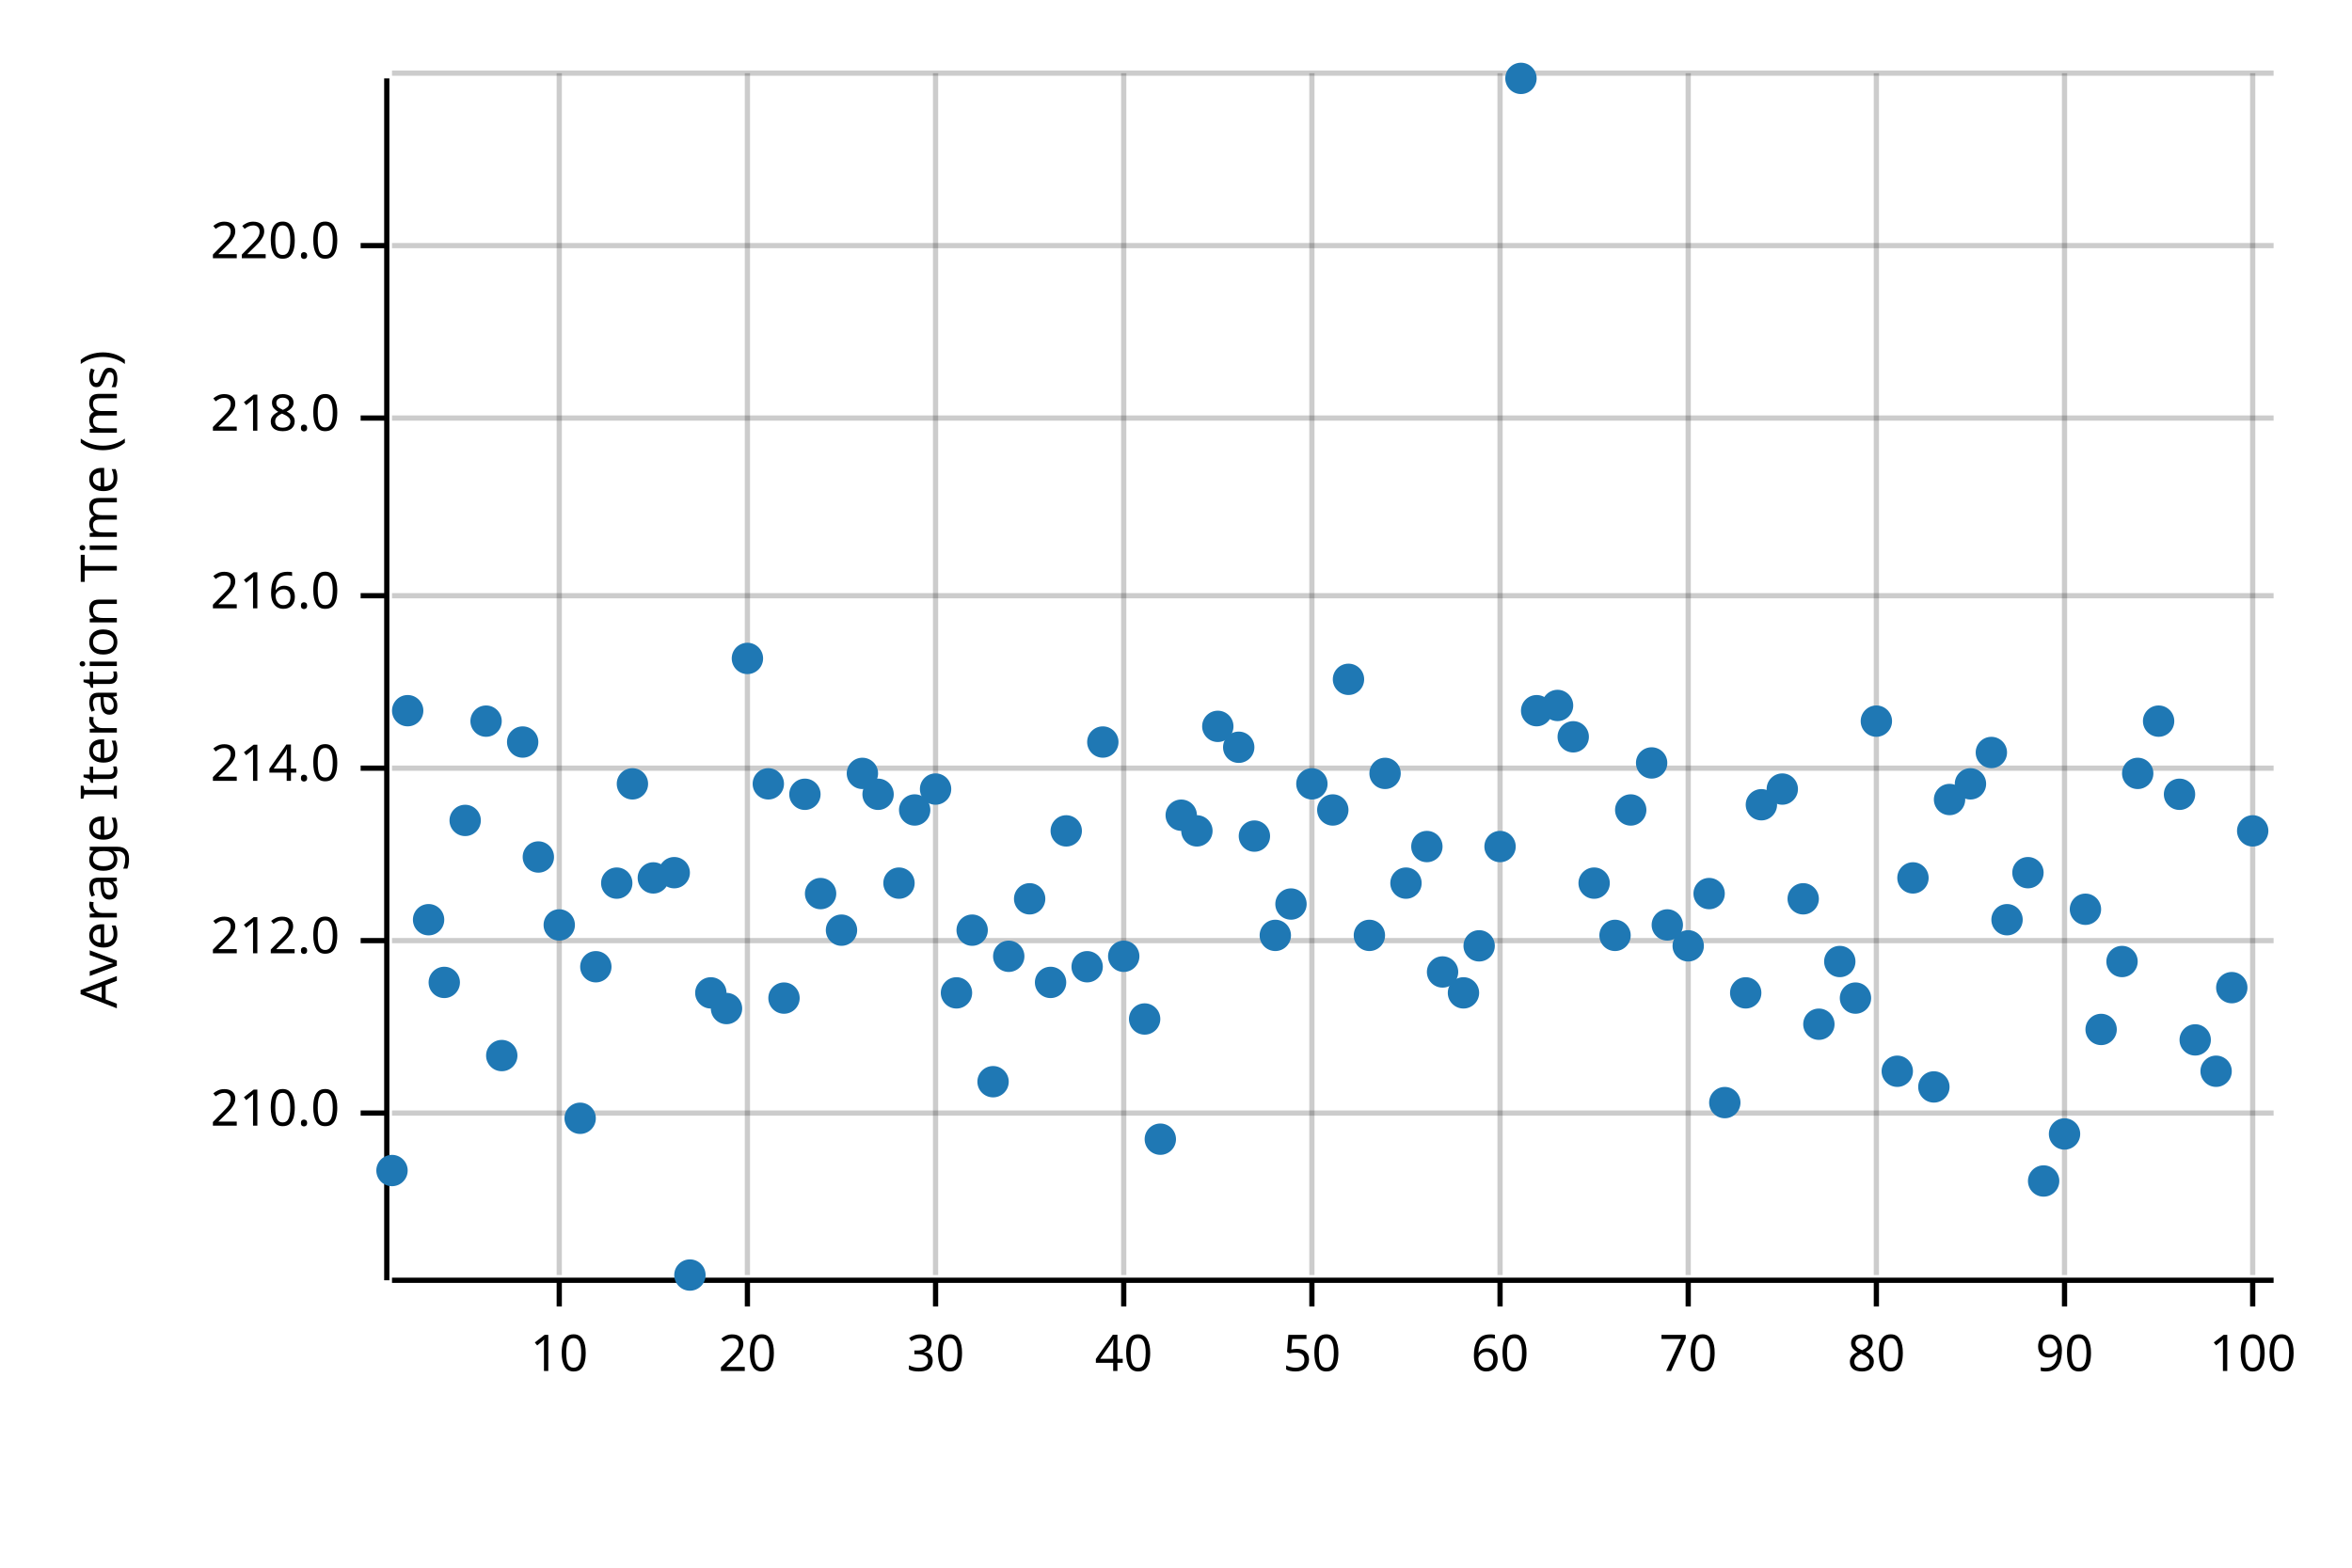
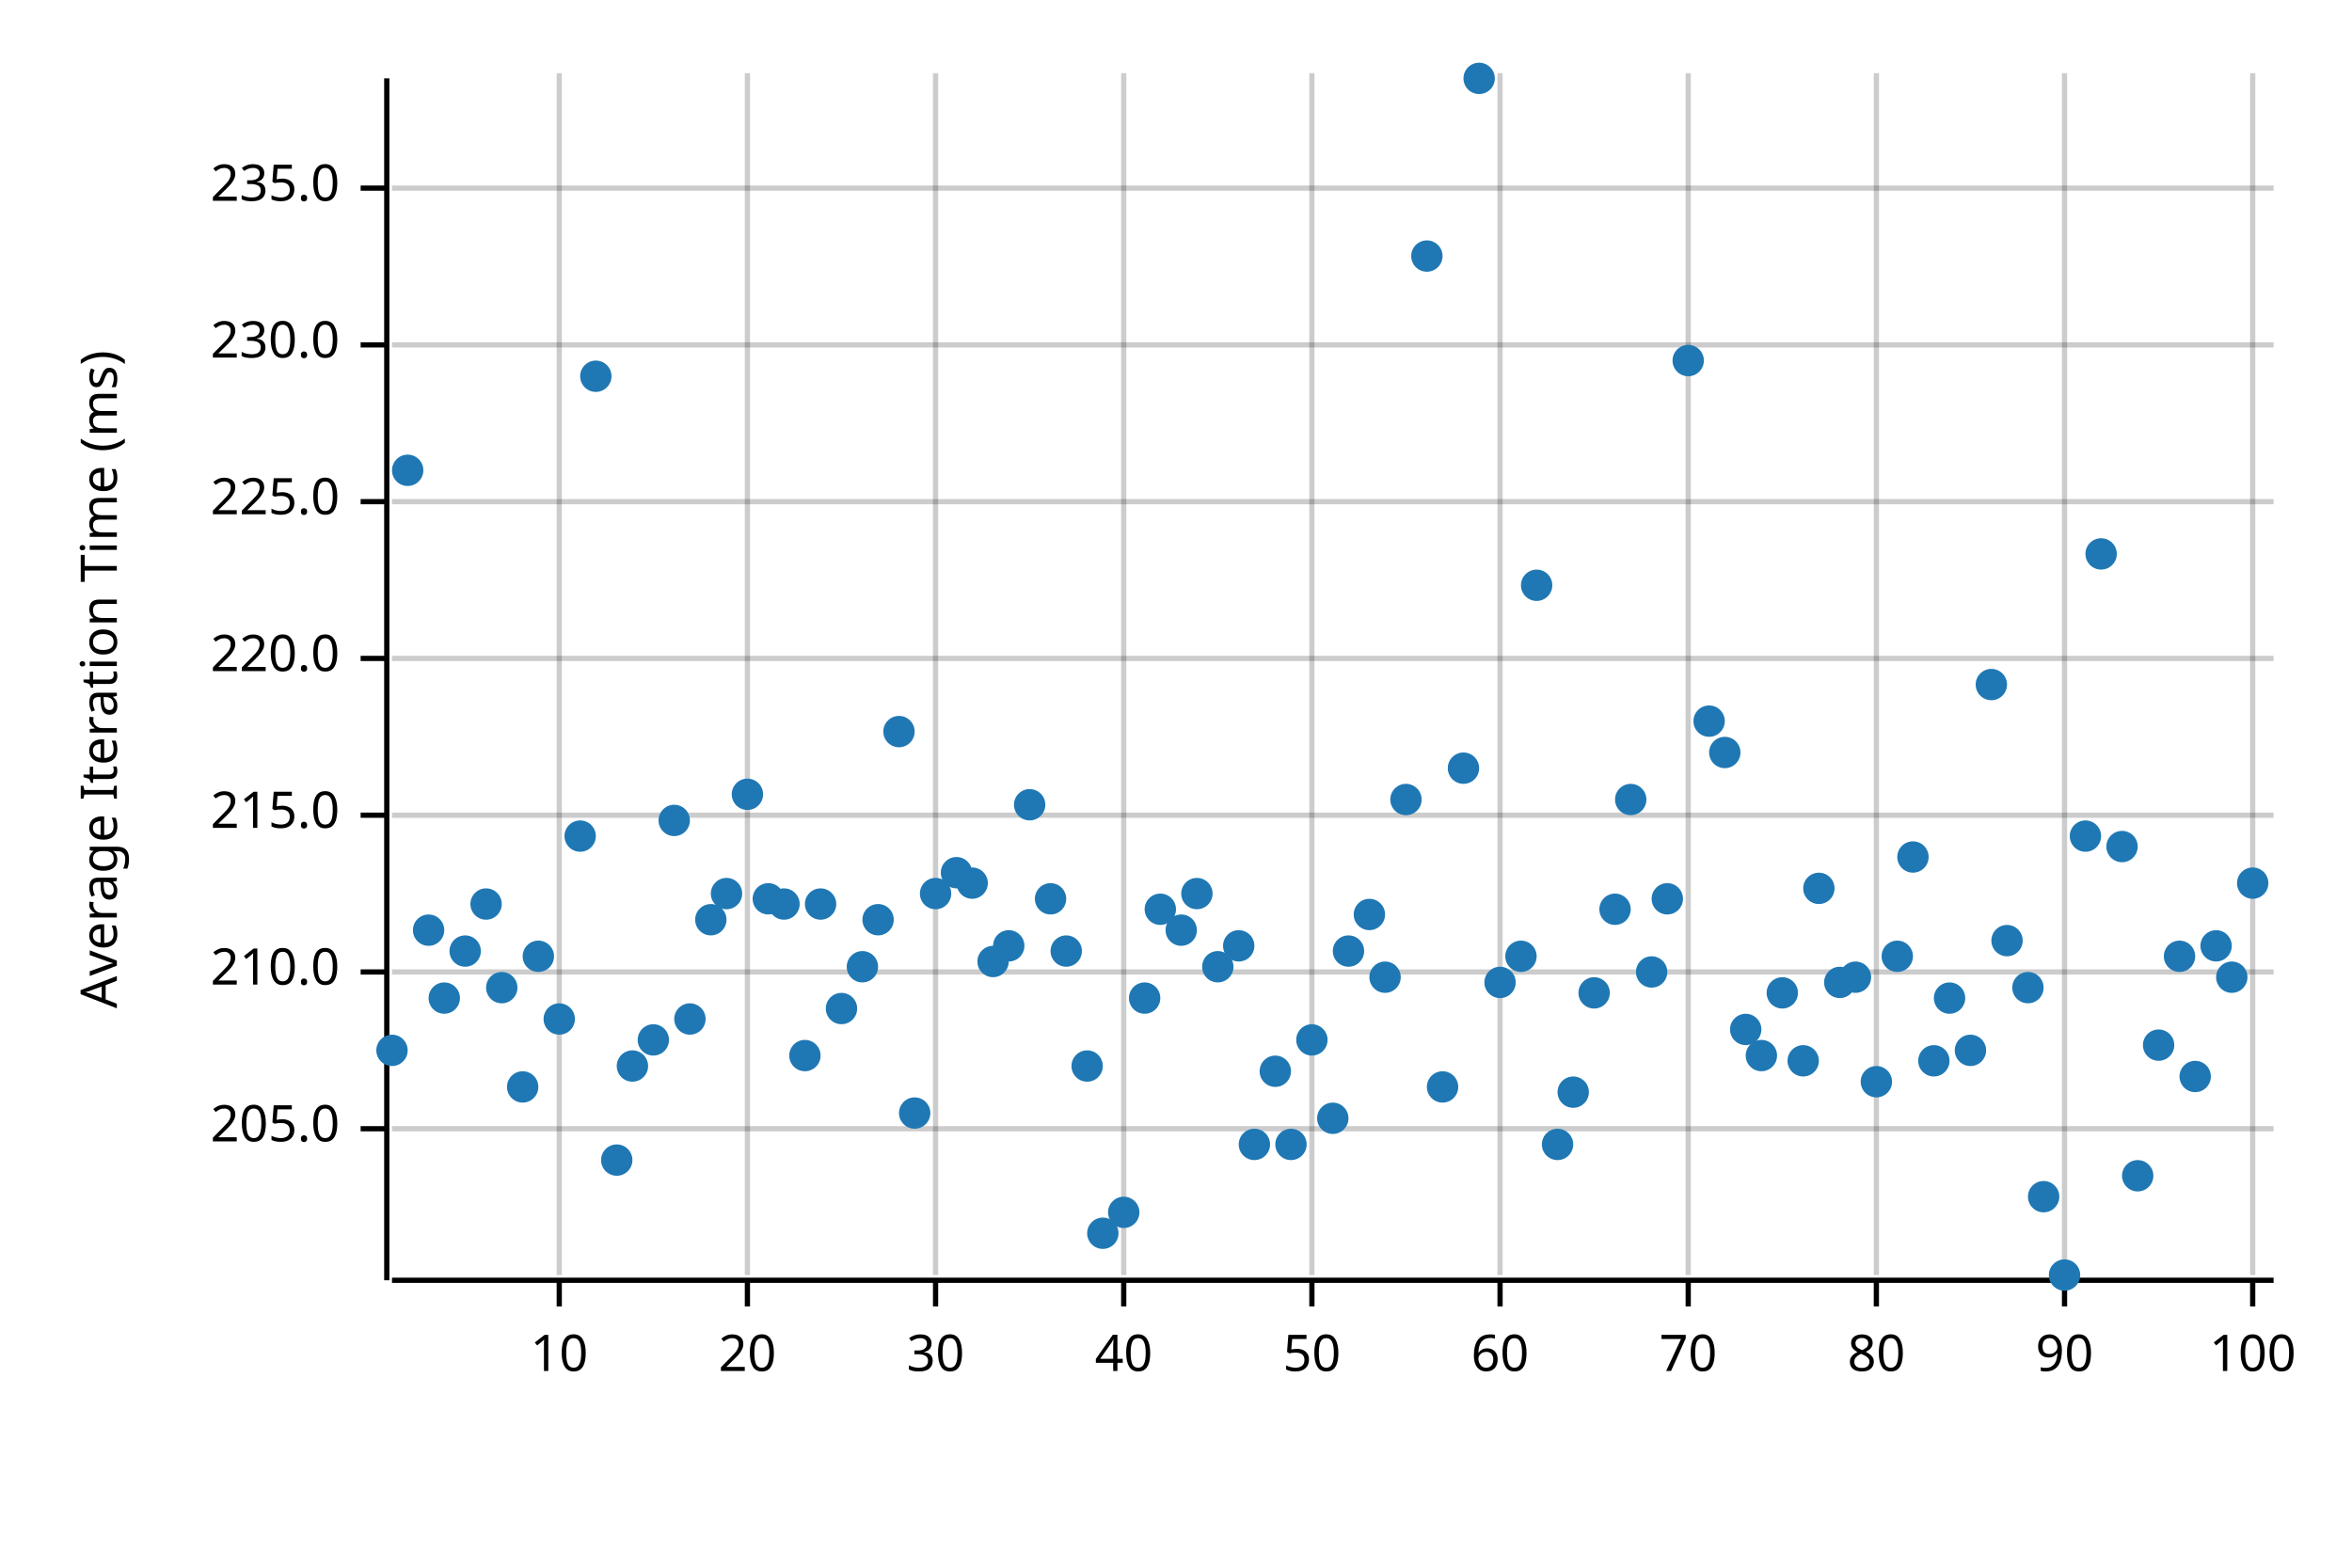
<svg xmlns="http://www.w3.org/2000/svg" width="450" height="300" viewBox="0 0 450 300">
  <text x="15" y="130" dy="0.76em" text-anchor="middle" font-family="sans-serif" font-size="9.677" opacity="1" fill="#000000" transform="rotate(270, 15, 130)">
Average Iteration Time (ms)
</text>
  <line opacity="0.2" stroke="#000000" stroke-width="1" x1="107" y1="244" x2="107" y2="14" />
  <line opacity="0.2" stroke="#000000" stroke-width="1" x1="143" y1="244" x2="143" y2="14" />
  <line opacity="0.2" stroke="#000000" stroke-width="1" x1="179" y1="244" x2="179" y2="14" />
  <line opacity="0.2" stroke="#000000" stroke-width="1" x1="215" y1="244" x2="215" y2="14" />
  <line opacity="0.2" stroke="#000000" stroke-width="1" x1="251" y1="244" x2="251" y2="14" />
  <line opacity="0.2" stroke="#000000" stroke-width="1" x1="287" y1="244" x2="287" y2="14" />
  <line opacity="0.2" stroke="#000000" stroke-width="1" x1="323" y1="244" x2="323" y2="14" />
  <line opacity="0.2" stroke="#000000" stroke-width="1" x1="359" y1="244" x2="359" y2="14" />
  <line opacity="0.2" stroke="#000000" stroke-width="1" x1="395" y1="244" x2="395" y2="14" />
  <line opacity="0.2" stroke="#000000" stroke-width="1" x1="431" y1="244" x2="431" y2="14" />
-   <line opacity="0.2" stroke="#000000" stroke-width="1" x1="75" y1="213" x2="435" y2="213" />
-   <line opacity="0.2" stroke="#000000" stroke-width="1" x1="75" y1="180" x2="435" y2="180" />
-   <line opacity="0.2" stroke="#000000" stroke-width="1" x1="75" y1="147" x2="435" y2="147" />
-   <line opacity="0.2" stroke="#000000" stroke-width="1" x1="75" y1="114" x2="435" y2="114" />
-   <line opacity="0.2" stroke="#000000" stroke-width="1" x1="75" y1="80" x2="435" y2="80" />
-   <line opacity="0.2" stroke="#000000" stroke-width="1" x1="75" y1="47" x2="435" y2="47" />
-   <line opacity="0.2" stroke="#000000" stroke-width="1" x1="75" y1="14" x2="435" y2="14" />
+   <line opacity="0.2" stroke="#000000" stroke-width="1" x1="75" y1="216" x2="435" y2="216" />
+   <line opacity="0.2" stroke="#000000" stroke-width="1" x1="75" y1="186" x2="435" y2="186" />
+   <line opacity="0.2" stroke="#000000" stroke-width="1" x1="75" y1="156" x2="435" y2="156" />
+   <line opacity="0.2" stroke="#000000" stroke-width="1" x1="75" y1="126" x2="435" y2="126" />
+   <line opacity="0.2" stroke="#000000" stroke-width="1" x1="75" y1="96" x2="435" y2="96" />
+   <line opacity="0.2" stroke="#000000" stroke-width="1" x1="75" y1="66" x2="435" y2="66" />
+   <line opacity="0.2" stroke="#000000" stroke-width="1" x1="75" y1="36" x2="435" y2="36" />
  <polyline fill="none" opacity="1" stroke="#000000" stroke-width="1" points="74,15 74,245 " />
-   <text x="65" y="213" dy="0.5ex" text-anchor="end" font-family="sans-serif" font-size="9.677" opacity="1" fill="#000000">
+   <text x="65" y="216" dy="0.5ex" text-anchor="end" font-family="sans-serif" font-size="9.677" opacity="1" fill="#000000">
+ 205.0
+ </text>
+   <polyline fill="none" opacity="1" stroke="#000000" stroke-width="1" points="69,216 74,216 " />
+   <text x="65" y="186" dy="0.5ex" text-anchor="end" font-family="sans-serif" font-size="9.677" opacity="1" fill="#000000">
210.0
</text>
-   <polyline fill="none" opacity="1" stroke="#000000" stroke-width="1" points="69,213 74,213 " />
-   <text x="65" y="180" dy="0.5ex" text-anchor="end" font-family="sans-serif" font-size="9.677" opacity="1" fill="#000000">
- 212.0
+   <polyline fill="none" opacity="1" stroke="#000000" stroke-width="1" points="69,186 74,186 " />
+   <text x="65" y="156" dy="0.5ex" text-anchor="end" font-family="sans-serif" font-size="9.677" opacity="1" fill="#000000">
+ 215.0
</text>
-   <polyline fill="none" opacity="1" stroke="#000000" stroke-width="1" points="69,180 74,180 " />
-   <text x="65" y="147" dy="0.5ex" text-anchor="end" font-family="sans-serif" font-size="9.677" opacity="1" fill="#000000">
- 214.0
- </text>
-   <polyline fill="none" opacity="1" stroke="#000000" stroke-width="1" points="69,147 74,147 " />
-   <text x="65" y="114" dy="0.5ex" text-anchor="end" font-family="sans-serif" font-size="9.677" opacity="1" fill="#000000">
- 216.0
- </text>
-   <polyline fill="none" opacity="1" stroke="#000000" stroke-width="1" points="69,114 74,114 " />
-   <text x="65" y="80" dy="0.5ex" text-anchor="end" font-family="sans-serif" font-size="9.677" opacity="1" fill="#000000">
- 218.0
- </text>
-   <polyline fill="none" opacity="1" stroke="#000000" stroke-width="1" points="69,80 74,80 " />
-   <text x="65" y="47" dy="0.5ex" text-anchor="end" font-family="sans-serif" font-size="9.677" opacity="1" fill="#000000">
+   <polyline fill="none" opacity="1" stroke="#000000" stroke-width="1" points="69,156 74,156 " />
+   <text x="65" y="126" dy="0.5ex" text-anchor="end" font-family="sans-serif" font-size="9.677" opacity="1" fill="#000000">
220.0
</text>
-   <polyline fill="none" opacity="1" stroke="#000000" stroke-width="1" points="69,47 74,47 " />
+   <polyline fill="none" opacity="1" stroke="#000000" stroke-width="1" points="69,126 74,126 " />
+   <text x="65" y="96" dy="0.5ex" text-anchor="end" font-family="sans-serif" font-size="9.677" opacity="1" fill="#000000">
+ 225.0
+ </text>
+   <polyline fill="none" opacity="1" stroke="#000000" stroke-width="1" points="69,96 74,96 " />
+   <text x="65" y="66" dy="0.5ex" text-anchor="end" font-family="sans-serif" font-size="9.677" opacity="1" fill="#000000">
+ 230.0
+ </text>
+   <polyline fill="none" opacity="1" stroke="#000000" stroke-width="1" points="69,66 74,66 " />
+   <text x="65" y="36" dy="0.5ex" text-anchor="end" font-family="sans-serif" font-size="9.677" opacity="1" fill="#000000">
+ 235.0
+ </text>
+   <polyline fill="none" opacity="1" stroke="#000000" stroke-width="1" points="69,36 74,36 " />
  <polyline fill="none" opacity="1" stroke="#000000" stroke-width="1" points="75,245 435,245 " />
  <text x="107" y="255" dy="0.76em" text-anchor="middle" font-family="sans-serif" font-size="9.677" opacity="1" fill="#000000">
10
</text>
  <polyline fill="none" opacity="1" stroke="#000000" stroke-width="1" points="107,245 107,250 " />
  <text x="143" y="255" dy="0.76em" text-anchor="middle" font-family="sans-serif" font-size="9.677" opacity="1" fill="#000000">
20
</text>
  <polyline fill="none" opacity="1" stroke="#000000" stroke-width="1" points="143,245 143,250 " />
  <text x="179" y="255" dy="0.76em" text-anchor="middle" font-family="sans-serif" font-size="9.677" opacity="1" fill="#000000">
30
</text>
  <polyline fill="none" opacity="1" stroke="#000000" stroke-width="1" points="179,245 179,250 " />
  <text x="215" y="255" dy="0.76em" text-anchor="middle" font-family="sans-serif" font-size="9.677" opacity="1" fill="#000000">
40
</text>
  <polyline fill="none" opacity="1" stroke="#000000" stroke-width="1" points="215,245 215,250 " />
  <text x="251" y="255" dy="0.76em" text-anchor="middle" font-family="sans-serif" font-size="9.677" opacity="1" fill="#000000">
50
</text>
  <polyline fill="none" opacity="1" stroke="#000000" stroke-width="1" points="251,245 251,250 " />
  <text x="287" y="255" dy="0.76em" text-anchor="middle" font-family="sans-serif" font-size="9.677" opacity="1" fill="#000000">
60
</text>
  <polyline fill="none" opacity="1" stroke="#000000" stroke-width="1" points="287,245 287,250 " />
  <text x="323" y="255" dy="0.76em" text-anchor="middle" font-family="sans-serif" font-size="9.677" opacity="1" fill="#000000">
70
</text>
  <polyline fill="none" opacity="1" stroke="#000000" stroke-width="1" points="323,245 323,250 " />
  <text x="359" y="255" dy="0.76em" text-anchor="middle" font-family="sans-serif" font-size="9.677" opacity="1" fill="#000000">
80
</text>
  <polyline fill="none" opacity="1" stroke="#000000" stroke-width="1" points="359,245 359,250 " />
  <text x="395" y="255" dy="0.76em" text-anchor="middle" font-family="sans-serif" font-size="9.677" opacity="1" fill="#000000">
90
</text>
  <polyline fill="none" opacity="1" stroke="#000000" stroke-width="1" points="395,245 395,250 " />
  <text x="431" y="255" dy="0.76em" text-anchor="middle" font-family="sans-serif" font-size="9.677" opacity="1" fill="#000000">
100
</text>
  <polyline fill="none" opacity="1" stroke="#000000" stroke-width="1" points="431,245 431,250 " />
-   <circle cx="75" cy="224" r="3" opacity="1" fill="#1F78B4" stroke="none" stroke-width="1" />
-   <circle cx="78" cy="136" r="3" opacity="1" fill="#1F78B4" stroke="none" stroke-width="1" />
-   <circle cx="82" cy="176" r="3" opacity="1" fill="#1F78B4" stroke="none" stroke-width="1" />
-   <circle cx="85" cy="188" r="3" opacity="1" fill="#1F78B4" stroke="none" stroke-width="1" />
-   <circle cx="89" cy="157" r="3" opacity="1" fill="#1F78B4" stroke="none" stroke-width="1" />
-   <circle cx="93" cy="138" r="3" opacity="1" fill="#1F78B4" stroke="none" stroke-width="1" />
-   <circle cx="96" cy="202" r="3" opacity="1" fill="#1F78B4" stroke="none" stroke-width="1" />
-   <circle cx="100" cy="142" r="3" opacity="1" fill="#1F78B4" stroke="none" stroke-width="1" />
-   <circle cx="103" cy="164" r="3" opacity="1" fill="#1F78B4" stroke="none" stroke-width="1" />
-   <circle cx="107" cy="177" r="3" opacity="1" fill="#1F78B4" stroke="none" stroke-width="1" />
-   <circle cx="111" cy="214" r="3" opacity="1" fill="#1F78B4" stroke="none" stroke-width="1" />
-   <circle cx="114" cy="185" r="3" opacity="1" fill="#1F78B4" stroke="none" stroke-width="1" />
-   <circle cx="118" cy="169" r="3" opacity="1" fill="#1F78B4" stroke="none" stroke-width="1" />
-   <circle cx="121" cy="150" r="3" opacity="1" fill="#1F78B4" stroke="none" stroke-width="1" />
-   <circle cx="125" cy="168" r="3" opacity="1" fill="#1F78B4" stroke="none" stroke-width="1" />
-   <circle cx="129" cy="167" r="3" opacity="1" fill="#1F78B4" stroke="none" stroke-width="1" />
-   <circle cx="132" cy="244" r="3" opacity="1" fill="#1F78B4" stroke="none" stroke-width="1" />
-   <circle cx="136" cy="190" r="3" opacity="1" fill="#1F78B4" stroke="none" stroke-width="1" />
-   <circle cx="139" cy="193" r="3" opacity="1" fill="#1F78B4" stroke="none" stroke-width="1" />
-   <circle cx="143" cy="126" r="3" opacity="1" fill="#1F78B4" stroke="none" stroke-width="1" />
-   <circle cx="147" cy="150" r="3" opacity="1" fill="#1F78B4" stroke="none" stroke-width="1" />
-   <circle cx="150" cy="191" r="3" opacity="1" fill="#1F78B4" stroke="none" stroke-width="1" />
-   <circle cx="154" cy="152" r="3" opacity="1" fill="#1F78B4" stroke="none" stroke-width="1" />
-   <circle cx="157" cy="171" r="3" opacity="1" fill="#1F78B4" stroke="none" stroke-width="1" />
-   <circle cx="161" cy="178" r="3" opacity="1" fill="#1F78B4" stroke="none" stroke-width="1" />
-   <circle cx="165" cy="148" r="3" opacity="1" fill="#1F78B4" stroke="none" stroke-width="1" />
-   <circle cx="168" cy="152" r="3" opacity="1" fill="#1F78B4" stroke="none" stroke-width="1" />
-   <circle cx="172" cy="169" r="3" opacity="1" fill="#1F78B4" stroke="none" stroke-width="1" />
-   <circle cx="175" cy="155" r="3" opacity="1" fill="#1F78B4" stroke="none" stroke-width="1" />
-   <circle cx="179" cy="151" r="3" opacity="1" fill="#1F78B4" stroke="none" stroke-width="1" />
-   <circle cx="183" cy="190" r="3" opacity="1" fill="#1F78B4" stroke="none" stroke-width="1" />
-   <circle cx="186" cy="178" r="3" opacity="1" fill="#1F78B4" stroke="none" stroke-width="1" />
-   <circle cx="190" cy="207" r="3" opacity="1" fill="#1F78B4" stroke="none" stroke-width="1" />
-   <circle cx="193" cy="183" r="3" opacity="1" fill="#1F78B4" stroke="none" stroke-width="1" />
-   <circle cx="197" cy="172" r="3" opacity="1" fill="#1F78B4" stroke="none" stroke-width="1" />
-   <circle cx="201" cy="188" r="3" opacity="1" fill="#1F78B4" stroke="none" stroke-width="1" />
-   <circle cx="204" cy="159" r="3" opacity="1" fill="#1F78B4" stroke="none" stroke-width="1" />
-   <circle cx="208" cy="185" r="3" opacity="1" fill="#1F78B4" stroke="none" stroke-width="1" />
-   <circle cx="211" cy="142" r="3" opacity="1" fill="#1F78B4" stroke="none" stroke-width="1" />
-   <circle cx="215" cy="183" r="3" opacity="1" fill="#1F78B4" stroke="none" stroke-width="1" />
-   <circle cx="219" cy="195" r="3" opacity="1" fill="#1F78B4" stroke="none" stroke-width="1" />
-   <circle cx="222" cy="218" r="3" opacity="1" fill="#1F78B4" stroke="none" stroke-width="1" />
-   <circle cx="226" cy="156" r="3" opacity="1" fill="#1F78B4" stroke="none" stroke-width="1" />
-   <circle cx="229" cy="159" r="3" opacity="1" fill="#1F78B4" stroke="none" stroke-width="1" />
-   <circle cx="233" cy="139" r="3" opacity="1" fill="#1F78B4" stroke="none" stroke-width="1" />
-   <circle cx="237" cy="143" r="3" opacity="1" fill="#1F78B4" stroke="none" stroke-width="1" />
-   <circle cx="240" cy="160" r="3" opacity="1" fill="#1F78B4" stroke="none" stroke-width="1" />
-   <circle cx="244" cy="179" r="3" opacity="1" fill="#1F78B4" stroke="none" stroke-width="1" />
-   <circle cx="247" cy="173" r="3" opacity="1" fill="#1F78B4" stroke="none" stroke-width="1" />
-   <circle cx="251" cy="150" r="3" opacity="1" fill="#1F78B4" stroke="none" stroke-width="1" />
-   <circle cx="255" cy="155" r="3" opacity="1" fill="#1F78B4" stroke="none" stroke-width="1" />
-   <circle cx="258" cy="130" r="3" opacity="1" fill="#1F78B4" stroke="none" stroke-width="1" />
-   <circle cx="262" cy="179" r="3" opacity="1" fill="#1F78B4" stroke="none" stroke-width="1" />
-   <circle cx="265" cy="148" r="3" opacity="1" fill="#1F78B4" stroke="none" stroke-width="1" />
-   <circle cx="269" cy="169" r="3" opacity="1" fill="#1F78B4" stroke="none" stroke-width="1" />
-   <circle cx="273" cy="162" r="3" opacity="1" fill="#1F78B4" stroke="none" stroke-width="1" />
-   <circle cx="276" cy="186" r="3" opacity="1" fill="#1F78B4" stroke="none" stroke-width="1" />
-   <circle cx="280" cy="190" r="3" opacity="1" fill="#1F78B4" stroke="none" stroke-width="1" />
-   <circle cx="283" cy="181" r="3" opacity="1" fill="#1F78B4" stroke="none" stroke-width="1" />
-   <circle cx="287" cy="162" r="3" opacity="1" fill="#1F78B4" stroke="none" stroke-width="1" />
-   <circle cx="291" cy="15" r="3" opacity="1" fill="#1F78B4" stroke="none" stroke-width="1" />
-   <circle cx="294" cy="136" r="3" opacity="1" fill="#1F78B4" stroke="none" stroke-width="1" />
-   <circle cx="298" cy="135" r="3" opacity="1" fill="#1F78B4" stroke="none" stroke-width="1" />
-   <circle cx="301" cy="141" r="3" opacity="1" fill="#1F78B4" stroke="none" stroke-width="1" />
-   <circle cx="305" cy="169" r="3" opacity="1" fill="#1F78B4" stroke="none" stroke-width="1" />
-   <circle cx="309" cy="179" r="3" opacity="1" fill="#1F78B4" stroke="none" stroke-width="1" />
-   <circle cx="312" cy="155" r="3" opacity="1" fill="#1F78B4" stroke="none" stroke-width="1" />
-   <circle cx="316" cy="146" r="3" opacity="1" fill="#1F78B4" stroke="none" stroke-width="1" />
-   <circle cx="319" cy="177" r="3" opacity="1" fill="#1F78B4" stroke="none" stroke-width="1" />
-   <circle cx="323" cy="181" r="3" opacity="1" fill="#1F78B4" stroke="none" stroke-width="1" />
-   <circle cx="327" cy="171" r="3" opacity="1" fill="#1F78B4" stroke="none" stroke-width="1" />
-   <circle cx="330" cy="211" r="3" opacity="1" fill="#1F78B4" stroke="none" stroke-width="1" />
-   <circle cx="334" cy="190" r="3" opacity="1" fill="#1F78B4" stroke="none" stroke-width="1" />
-   <circle cx="337" cy="154" r="3" opacity="1" fill="#1F78B4" stroke="none" stroke-width="1" />
-   <circle cx="341" cy="151" r="3" opacity="1" fill="#1F78B4" stroke="none" stroke-width="1" />
-   <circle cx="345" cy="172" r="3" opacity="1" fill="#1F78B4" stroke="none" stroke-width="1" />
-   <circle cx="348" cy="196" r="3" opacity="1" fill="#1F78B4" stroke="none" stroke-width="1" />
-   <circle cx="352" cy="184" r="3" opacity="1" fill="#1F78B4" stroke="none" stroke-width="1" />
-   <circle cx="355" cy="191" r="3" opacity="1" fill="#1F78B4" stroke="none" stroke-width="1" />
-   <circle cx="359" cy="138" r="3" opacity="1" fill="#1F78B4" stroke="none" stroke-width="1" />
-   <circle cx="363" cy="205" r="3" opacity="1" fill="#1F78B4" stroke="none" stroke-width="1" />
-   <circle cx="366" cy="168" r="3" opacity="1" fill="#1F78B4" stroke="none" stroke-width="1" />
-   <circle cx="370" cy="208" r="3" opacity="1" fill="#1F78B4" stroke="none" stroke-width="1" />
-   <circle cx="373" cy="153" r="3" opacity="1" fill="#1F78B4" stroke="none" stroke-width="1" />
-   <circle cx="377" cy="150" r="3" opacity="1" fill="#1F78B4" stroke="none" stroke-width="1" />
-   <circle cx="381" cy="144" r="3" opacity="1" fill="#1F78B4" stroke="none" stroke-width="1" />
-   <circle cx="384" cy="176" r="3" opacity="1" fill="#1F78B4" stroke="none" stroke-width="1" />
-   <circle cx="388" cy="167" r="3" opacity="1" fill="#1F78B4" stroke="none" stroke-width="1" />
-   <circle cx="391" cy="226" r="3" opacity="1" fill="#1F78B4" stroke="none" stroke-width="1" />
-   <circle cx="395" cy="217" r="3" opacity="1" fill="#1F78B4" stroke="none" stroke-width="1" />
-   <circle cx="399" cy="174" r="3" opacity="1" fill="#1F78B4" stroke="none" stroke-width="1" />
-   <circle cx="402" cy="197" r="3" opacity="1" fill="#1F78B4" stroke="none" stroke-width="1" />
-   <circle cx="406" cy="184" r="3" opacity="1" fill="#1F78B4" stroke="none" stroke-width="1" />
-   <circle cx="409" cy="148" r="3" opacity="1" fill="#1F78B4" stroke="none" stroke-width="1" />
-   <circle cx="413" cy="138" r="3" opacity="1" fill="#1F78B4" stroke="none" stroke-width="1" />
-   <circle cx="417" cy="152" r="3" opacity="1" fill="#1F78B4" stroke="none" stroke-width="1" />
-   <circle cx="420" cy="199" r="3" opacity="1" fill="#1F78B4" stroke="none" stroke-width="1" />
-   <circle cx="424" cy="205" r="3" opacity="1" fill="#1F78B4" stroke="none" stroke-width="1" />
-   <circle cx="427" cy="189" r="3" opacity="1" fill="#1F78B4" stroke="none" stroke-width="1" />
-   <circle cx="431" cy="159" r="3" opacity="1" fill="#1F78B4" stroke="none" stroke-width="1" />
+   <circle cx="75" cy="201" r="3" opacity="1" fill="#1F78B4" stroke="none" stroke-width="1" />
+   <circle cx="78" cy="90" r="3" opacity="1" fill="#1F78B4" stroke="none" stroke-width="1" />
+   <circle cx="82" cy="178" r="3" opacity="1" fill="#1F78B4" stroke="none" stroke-width="1" />
+   <circle cx="85" cy="191" r="3" opacity="1" fill="#1F78B4" stroke="none" stroke-width="1" />
+   <circle cx="89" cy="182" r="3" opacity="1" fill="#1F78B4" stroke="none" stroke-width="1" />
+   <circle cx="93" cy="173" r="3" opacity="1" fill="#1F78B4" stroke="none" stroke-width="1" />
+   <circle cx="96" cy="189" r="3" opacity="1" fill="#1F78B4" stroke="none" stroke-width="1" />
+   <circle cx="100" cy="208" r="3" opacity="1" fill="#1F78B4" stroke="none" stroke-width="1" />
+   <circle cx="103" cy="183" r="3" opacity="1" fill="#1F78B4" stroke="none" stroke-width="1" />
+   <circle cx="107" cy="195" r="3" opacity="1" fill="#1F78B4" stroke="none" stroke-width="1" />
+   <circle cx="111" cy="160" r="3" opacity="1" fill="#1F78B4" stroke="none" stroke-width="1" />
+   <circle cx="114" cy="72" r="3" opacity="1" fill="#1F78B4" stroke="none" stroke-width="1" />
+   <circle cx="118" cy="222" r="3" opacity="1" fill="#1F78B4" stroke="none" stroke-width="1" />
+   <circle cx="121" cy="204" r="3" opacity="1" fill="#1F78B4" stroke="none" stroke-width="1" />
+   <circle cx="125" cy="199" r="3" opacity="1" fill="#1F78B4" stroke="none" stroke-width="1" />
+   <circle cx="129" cy="157" r="3" opacity="1" fill="#1F78B4" stroke="none" stroke-width="1" />
+   <circle cx="132" cy="195" r="3" opacity="1" fill="#1F78B4" stroke="none" stroke-width="1" />
+   <circle cx="136" cy="176" r="3" opacity="1" fill="#1F78B4" stroke="none" stroke-width="1" />
+   <circle cx="139" cy="171" r="3" opacity="1" fill="#1F78B4" stroke="none" stroke-width="1" />
+   <circle cx="143" cy="152" r="3" opacity="1" fill="#1F78B4" stroke="none" stroke-width="1" />
+   <circle cx="147" cy="172" r="3" opacity="1" fill="#1F78B4" stroke="none" stroke-width="1" />
+   <circle cx="150" cy="173" r="3" opacity="1" fill="#1F78B4" stroke="none" stroke-width="1" />
+   <circle cx="154" cy="202" r="3" opacity="1" fill="#1F78B4" stroke="none" stroke-width="1" />
+   <circle cx="157" cy="173" r="3" opacity="1" fill="#1F78B4" stroke="none" stroke-width="1" />
+   <circle cx="161" cy="193" r="3" opacity="1" fill="#1F78B4" stroke="none" stroke-width="1" />
+   <circle cx="165" cy="185" r="3" opacity="1" fill="#1F78B4" stroke="none" stroke-width="1" />
+   <circle cx="168" cy="176" r="3" opacity="1" fill="#1F78B4" stroke="none" stroke-width="1" />
+   <circle cx="172" cy="140" r="3" opacity="1" fill="#1F78B4" stroke="none" stroke-width="1" />
+   <circle cx="175" cy="213" r="3" opacity="1" fill="#1F78B4" stroke="none" stroke-width="1" />
+   <circle cx="179" cy="171" r="3" opacity="1" fill="#1F78B4" stroke="none" stroke-width="1" />
+   <circle cx="183" cy="167" r="3" opacity="1" fill="#1F78B4" stroke="none" stroke-width="1" />
+   <circle cx="186" cy="169" r="3" opacity="1" fill="#1F78B4" stroke="none" stroke-width="1" />
+   <circle cx="190" cy="184" r="3" opacity="1" fill="#1F78B4" stroke="none" stroke-width="1" />
+   <circle cx="193" cy="181" r="3" opacity="1" fill="#1F78B4" stroke="none" stroke-width="1" />
+   <circle cx="197" cy="154" r="3" opacity="1" fill="#1F78B4" stroke="none" stroke-width="1" />
+   <circle cx="201" cy="172" r="3" opacity="1" fill="#1F78B4" stroke="none" stroke-width="1" />
+   <circle cx="204" cy="182" r="3" opacity="1" fill="#1F78B4" stroke="none" stroke-width="1" />
+   <circle cx="208" cy="204" r="3" opacity="1" fill="#1F78B4" stroke="none" stroke-width="1" />
+   <circle cx="211" cy="236" r="3" opacity="1" fill="#1F78B4" stroke="none" stroke-width="1" />
+   <circle cx="215" cy="232" r="3" opacity="1" fill="#1F78B4" stroke="none" stroke-width="1" />
+   <circle cx="219" cy="191" r="3" opacity="1" fill="#1F78B4" stroke="none" stroke-width="1" />
+   <circle cx="222" cy="174" r="3" opacity="1" fill="#1F78B4" stroke="none" stroke-width="1" />
+   <circle cx="226" cy="178" r="3" opacity="1" fill="#1F78B4" stroke="none" stroke-width="1" />
+   <circle cx="229" cy="171" r="3" opacity="1" fill="#1F78B4" stroke="none" stroke-width="1" />
+   <circle cx="233" cy="185" r="3" opacity="1" fill="#1F78B4" stroke="none" stroke-width="1" />
+   <circle cx="237" cy="181" r="3" opacity="1" fill="#1F78B4" stroke="none" stroke-width="1" />
+   <circle cx="240" cy="219" r="3" opacity="1" fill="#1F78B4" stroke="none" stroke-width="1" />
+   <circle cx="244" cy="205" r="3" opacity="1" fill="#1F78B4" stroke="none" stroke-width="1" />
+   <circle cx="247" cy="219" r="3" opacity="1" fill="#1F78B4" stroke="none" stroke-width="1" />
+   <circle cx="251" cy="199" r="3" opacity="1" fill="#1F78B4" stroke="none" stroke-width="1" />
+   <circle cx="255" cy="214" r="3" opacity="1" fill="#1F78B4" stroke="none" stroke-width="1" />
+   <circle cx="258" cy="182" r="3" opacity="1" fill="#1F78B4" stroke="none" stroke-width="1" />
+   <circle cx="262" cy="175" r="3" opacity="1" fill="#1F78B4" stroke="none" stroke-width="1" />
+   <circle cx="265" cy="187" r="3" opacity="1" fill="#1F78B4" stroke="none" stroke-width="1" />
+   <circle cx="269" cy="153" r="3" opacity="1" fill="#1F78B4" stroke="none" stroke-width="1" />
+   <circle cx="273" cy="49" r="3" opacity="1" fill="#1F78B4" stroke="none" stroke-width="1" />
+   <circle cx="276" cy="208" r="3" opacity="1" fill="#1F78B4" stroke="none" stroke-width="1" />
+   <circle cx="280" cy="147" r="3" opacity="1" fill="#1F78B4" stroke="none" stroke-width="1" />
+   <circle cx="283" cy="15" r="3" opacity="1" fill="#1F78B4" stroke="none" stroke-width="1" />
+   <circle cx="287" cy="188" r="3" opacity="1" fill="#1F78B4" stroke="none" stroke-width="1" />
+   <circle cx="291" cy="183" r="3" opacity="1" fill="#1F78B4" stroke="none" stroke-width="1" />
+   <circle cx="294" cy="112" r="3" opacity="1" fill="#1F78B4" stroke="none" stroke-width="1" />
+   <circle cx="298" cy="219" r="3" opacity="1" fill="#1F78B4" stroke="none" stroke-width="1" />
+   <circle cx="301" cy="209" r="3" opacity="1" fill="#1F78B4" stroke="none" stroke-width="1" />
+   <circle cx="305" cy="190" r="3" opacity="1" fill="#1F78B4" stroke="none" stroke-width="1" />
+   <circle cx="309" cy="174" r="3" opacity="1" fill="#1F78B4" stroke="none" stroke-width="1" />
+   <circle cx="312" cy="153" r="3" opacity="1" fill="#1F78B4" stroke="none" stroke-width="1" />
+   <circle cx="316" cy="186" r="3" opacity="1" fill="#1F78B4" stroke="none" stroke-width="1" />
+   <circle cx="319" cy="172" r="3" opacity="1" fill="#1F78B4" stroke="none" stroke-width="1" />
+   <circle cx="323" cy="69" r="3" opacity="1" fill="#1F78B4" stroke="none" stroke-width="1" />
+   <circle cx="327" cy="138" r="3" opacity="1" fill="#1F78B4" stroke="none" stroke-width="1" />
+   <circle cx="330" cy="144" r="3" opacity="1" fill="#1F78B4" stroke="none" stroke-width="1" />
+   <circle cx="334" cy="197" r="3" opacity="1" fill="#1F78B4" stroke="none" stroke-width="1" />
+   <circle cx="337" cy="202" r="3" opacity="1" fill="#1F78B4" stroke="none" stroke-width="1" />
+   <circle cx="341" cy="190" r="3" opacity="1" fill="#1F78B4" stroke="none" stroke-width="1" />
+   <circle cx="345" cy="203" r="3" opacity="1" fill="#1F78B4" stroke="none" stroke-width="1" />
+   <circle cx="348" cy="170" r="3" opacity="1" fill="#1F78B4" stroke="none" stroke-width="1" />
+   <circle cx="352" cy="188" r="3" opacity="1" fill="#1F78B4" stroke="none" stroke-width="1" />
+   <circle cx="355" cy="187" r="3" opacity="1" fill="#1F78B4" stroke="none" stroke-width="1" />
+   <circle cx="359" cy="207" r="3" opacity="1" fill="#1F78B4" stroke="none" stroke-width="1" />
+   <circle cx="363" cy="183" r="3" opacity="1" fill="#1F78B4" stroke="none" stroke-width="1" />
+   <circle cx="366" cy="164" r="3" opacity="1" fill="#1F78B4" stroke="none" stroke-width="1" />
+   <circle cx="370" cy="203" r="3" opacity="1" fill="#1F78B4" stroke="none" stroke-width="1" />
+   <circle cx="373" cy="191" r="3" opacity="1" fill="#1F78B4" stroke="none" stroke-width="1" />
+   <circle cx="377" cy="201" r="3" opacity="1" fill="#1F78B4" stroke="none" stroke-width="1" />
+   <circle cx="381" cy="131" r="3" opacity="1" fill="#1F78B4" stroke="none" stroke-width="1" />
+   <circle cx="384" cy="180" r="3" opacity="1" fill="#1F78B4" stroke="none" stroke-width="1" />
+   <circle cx="388" cy="189" r="3" opacity="1" fill="#1F78B4" stroke="none" stroke-width="1" />
+   <circle cx="391" cy="229" r="3" opacity="1" fill="#1F78B4" stroke="none" stroke-width="1" />
+   <circle cx="395" cy="244" r="3" opacity="1" fill="#1F78B4" stroke="none" stroke-width="1" />
+   <circle cx="399" cy="160" r="3" opacity="1" fill="#1F78B4" stroke="none" stroke-width="1" />
+   <circle cx="402" cy="106" r="3" opacity="1" fill="#1F78B4" stroke="none" stroke-width="1" />
+   <circle cx="406" cy="162" r="3" opacity="1" fill="#1F78B4" stroke="none" stroke-width="1" />
+   <circle cx="409" cy="225" r="3" opacity="1" fill="#1F78B4" stroke="none" stroke-width="1" />
+   <circle cx="413" cy="200" r="3" opacity="1" fill="#1F78B4" stroke="none" stroke-width="1" />
+   <circle cx="417" cy="183" r="3" opacity="1" fill="#1F78B4" stroke="none" stroke-width="1" />
+   <circle cx="420" cy="206" r="3" opacity="1" fill="#1F78B4" stroke="none" stroke-width="1" />
+   <circle cx="424" cy="181" r="3" opacity="1" fill="#1F78B4" stroke="none" stroke-width="1" />
+   <circle cx="427" cy="187" r="3" opacity="1" fill="#1F78B4" stroke="none" stroke-width="1" />
+   <circle cx="431" cy="169" r="3" opacity="1" fill="#1F78B4" stroke="none" stroke-width="1" />
</svg>
